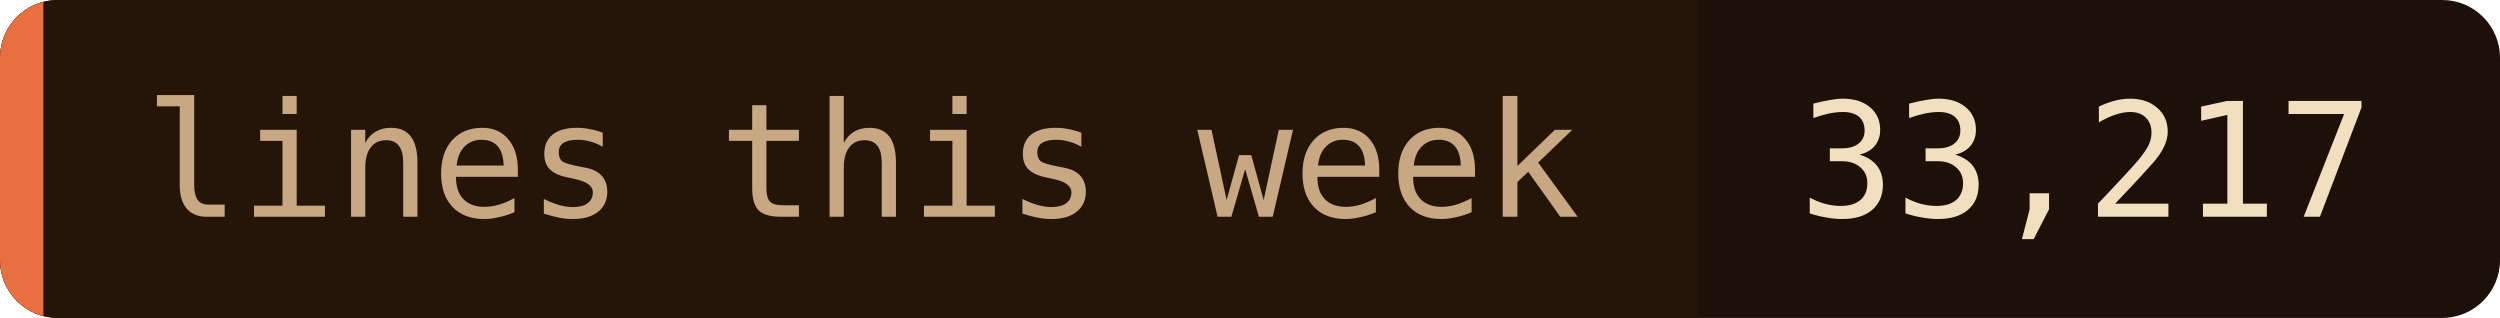
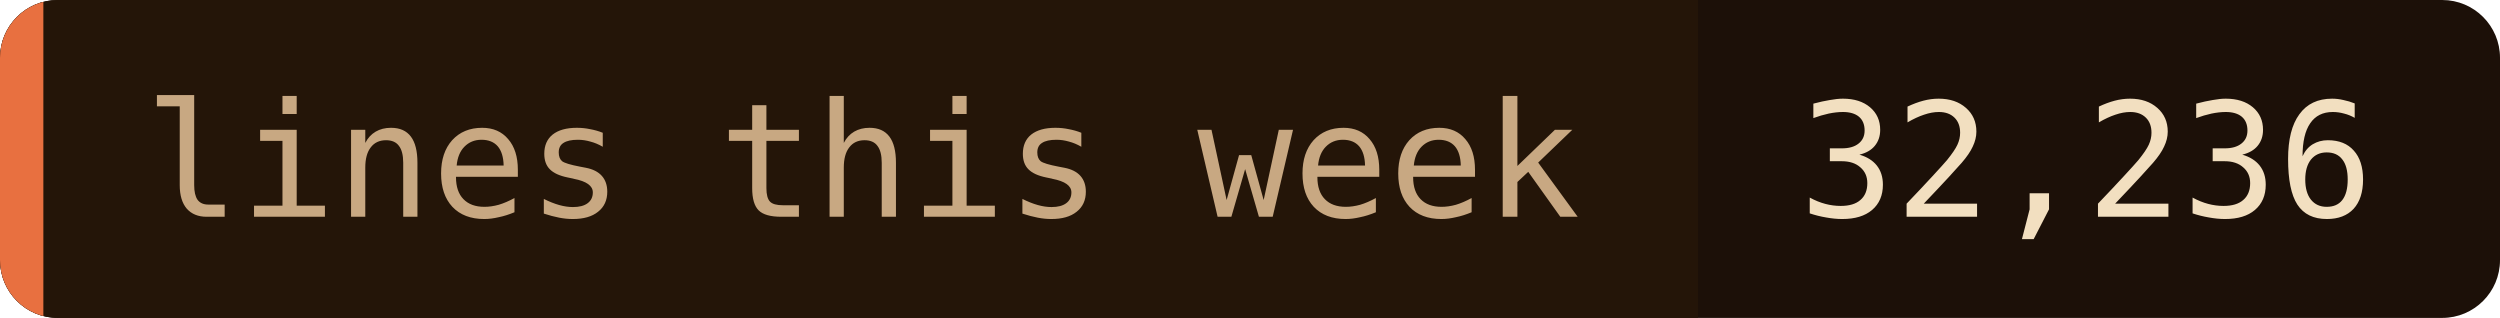
- <svg xmlns="http://www.w3.org/2000/svg" width="173" height="22" role="img" aria-label="lines this week: 33,217">
+ <svg xmlns="http://www.w3.org/2000/svg" width="173" height="22" role="img" aria-label="lines this week: 32,236">
  <clipPath id="c">
    <rect width="173" height="22" rx="4" />
  </clipPath>
  <g clip-path="url(#c)">
    <rect width="173" height="22" fill="#1c1008" />
    <rect width="117.5" height="22" fill="#241508" />
    <rect width="3" height="22" fill="#e87040" />
  </g>
  <g font-family="'JetBrains Mono', 'Fira Code', ui-monospace, SFMono-Regular, Menlo, monospace" font-size="11">
    <text x="10" y="15" fill="#c8a882">lines this week</text>
-     <text x="124.5" y="15" fill="#f2dfc0">33,217</text>
+     <text x="124.5" y="15" fill="#f2dfc0">32,236</text>
  </g>
</svg>
